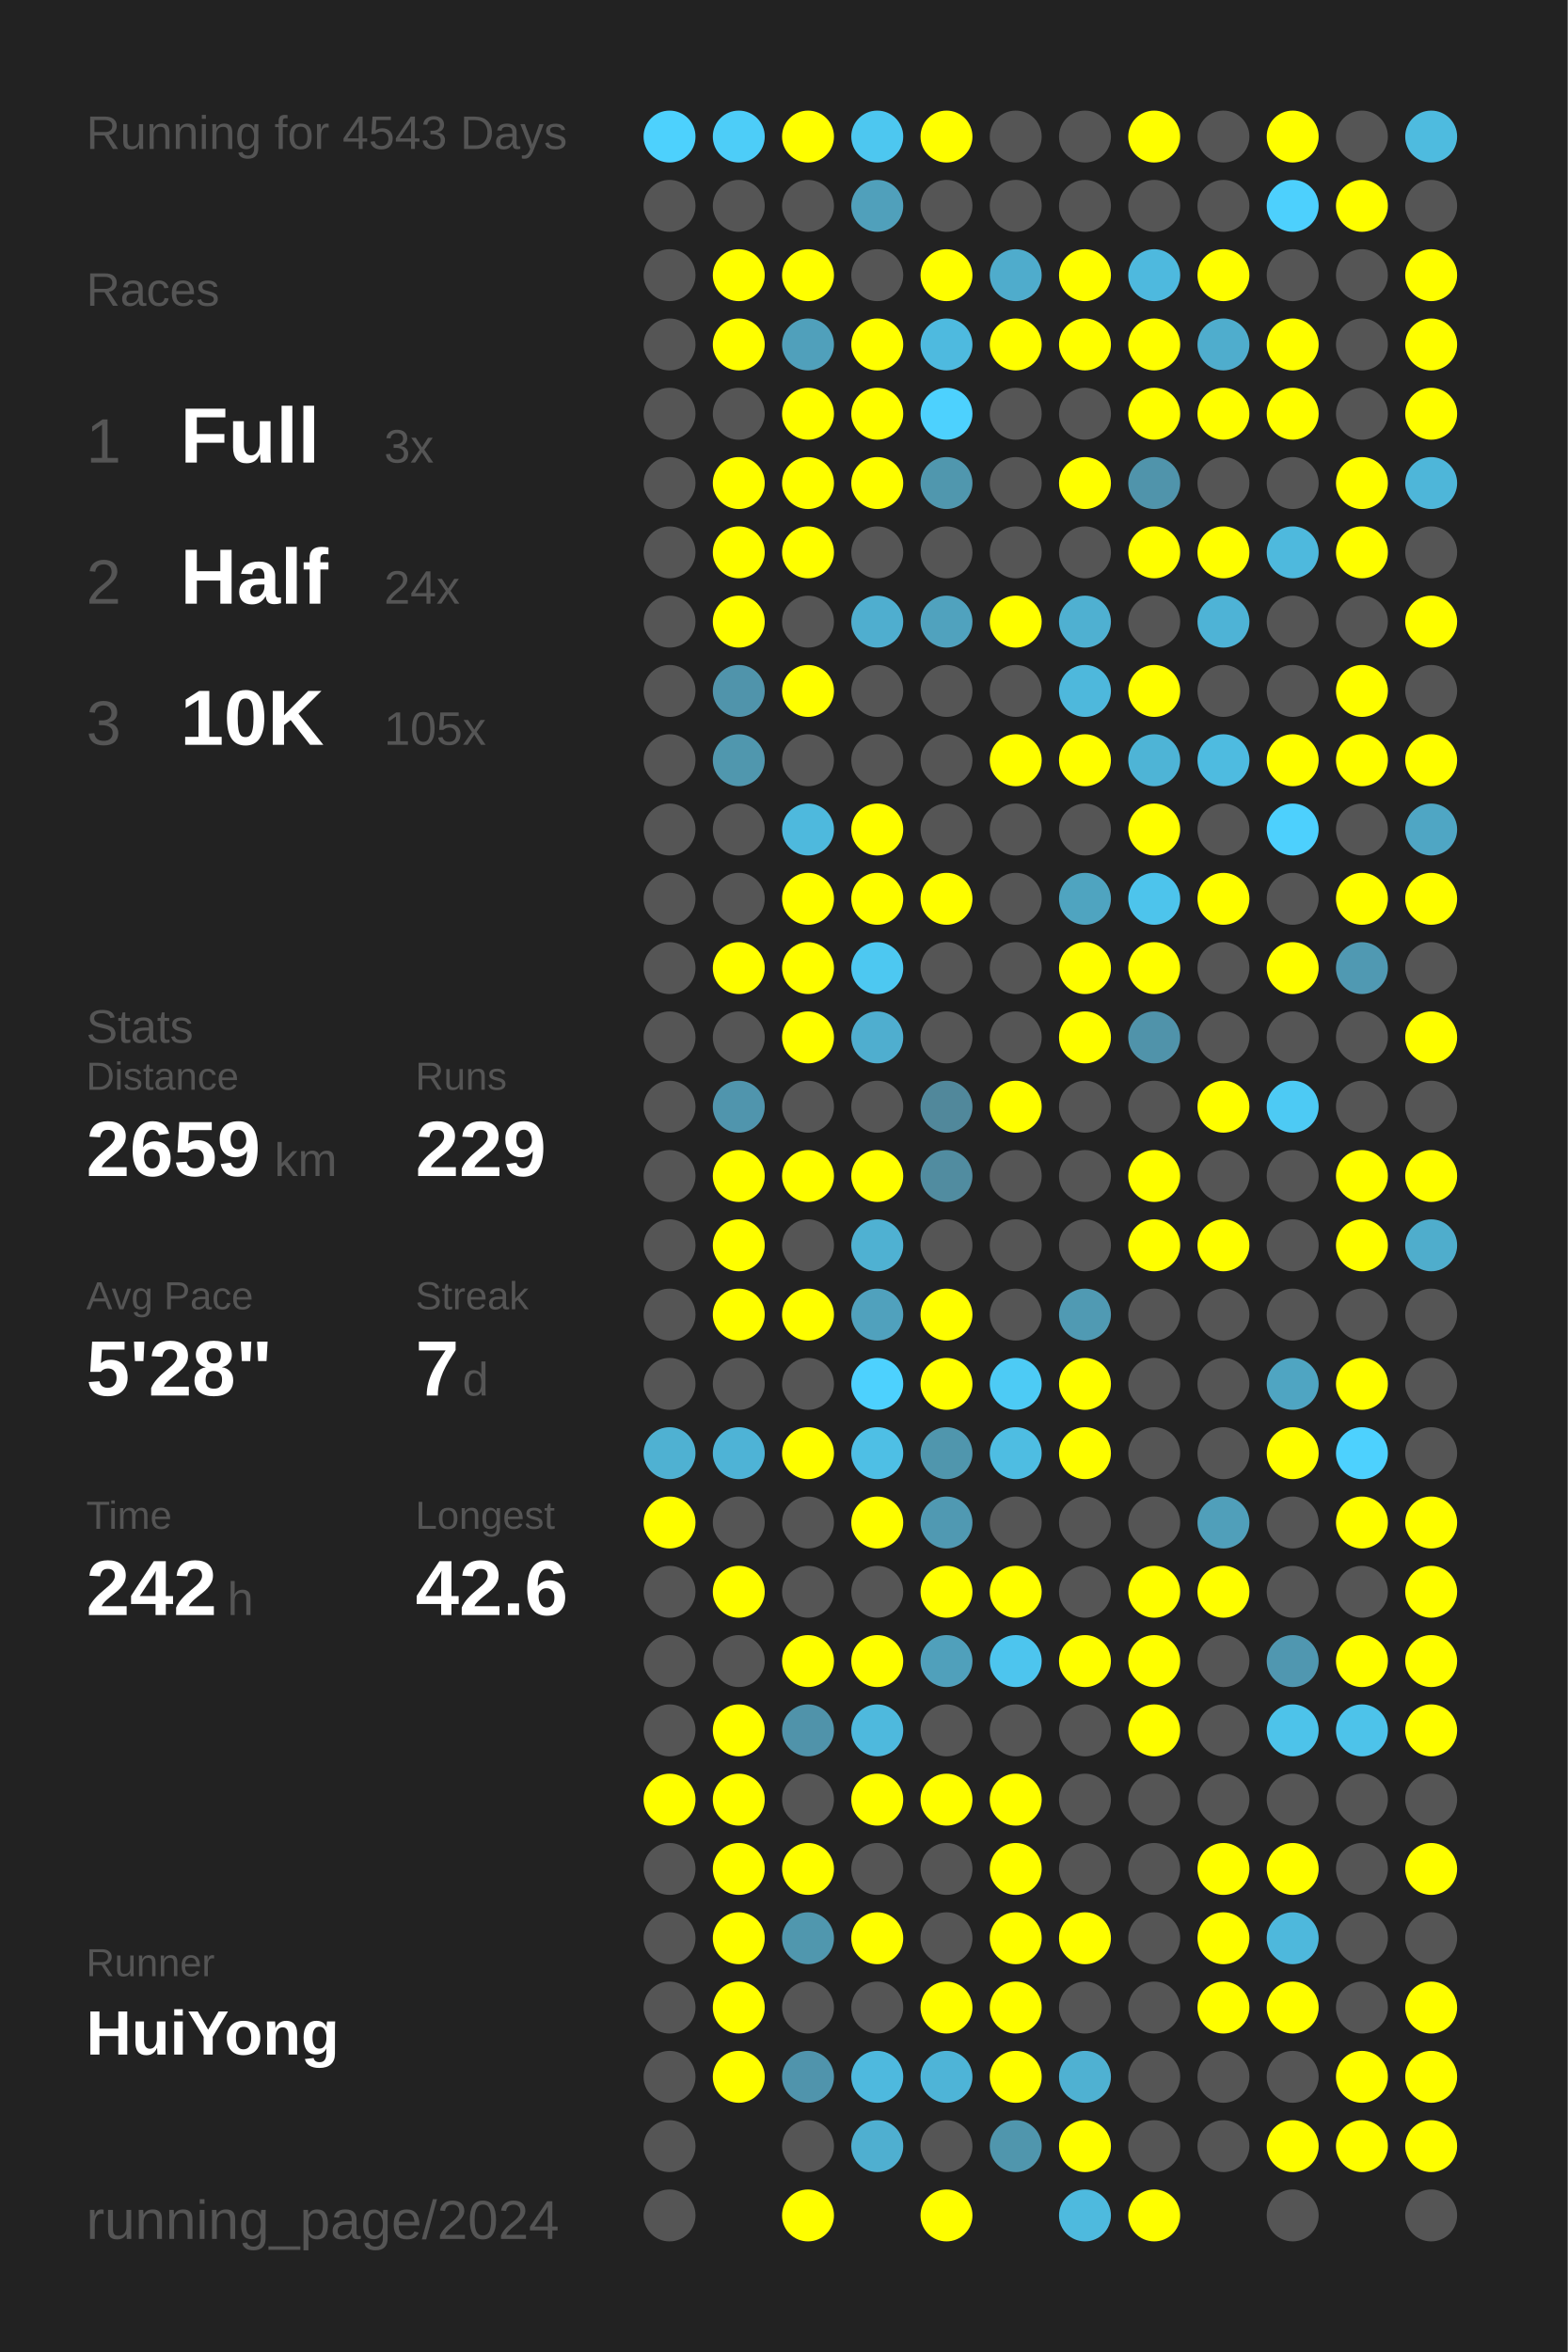
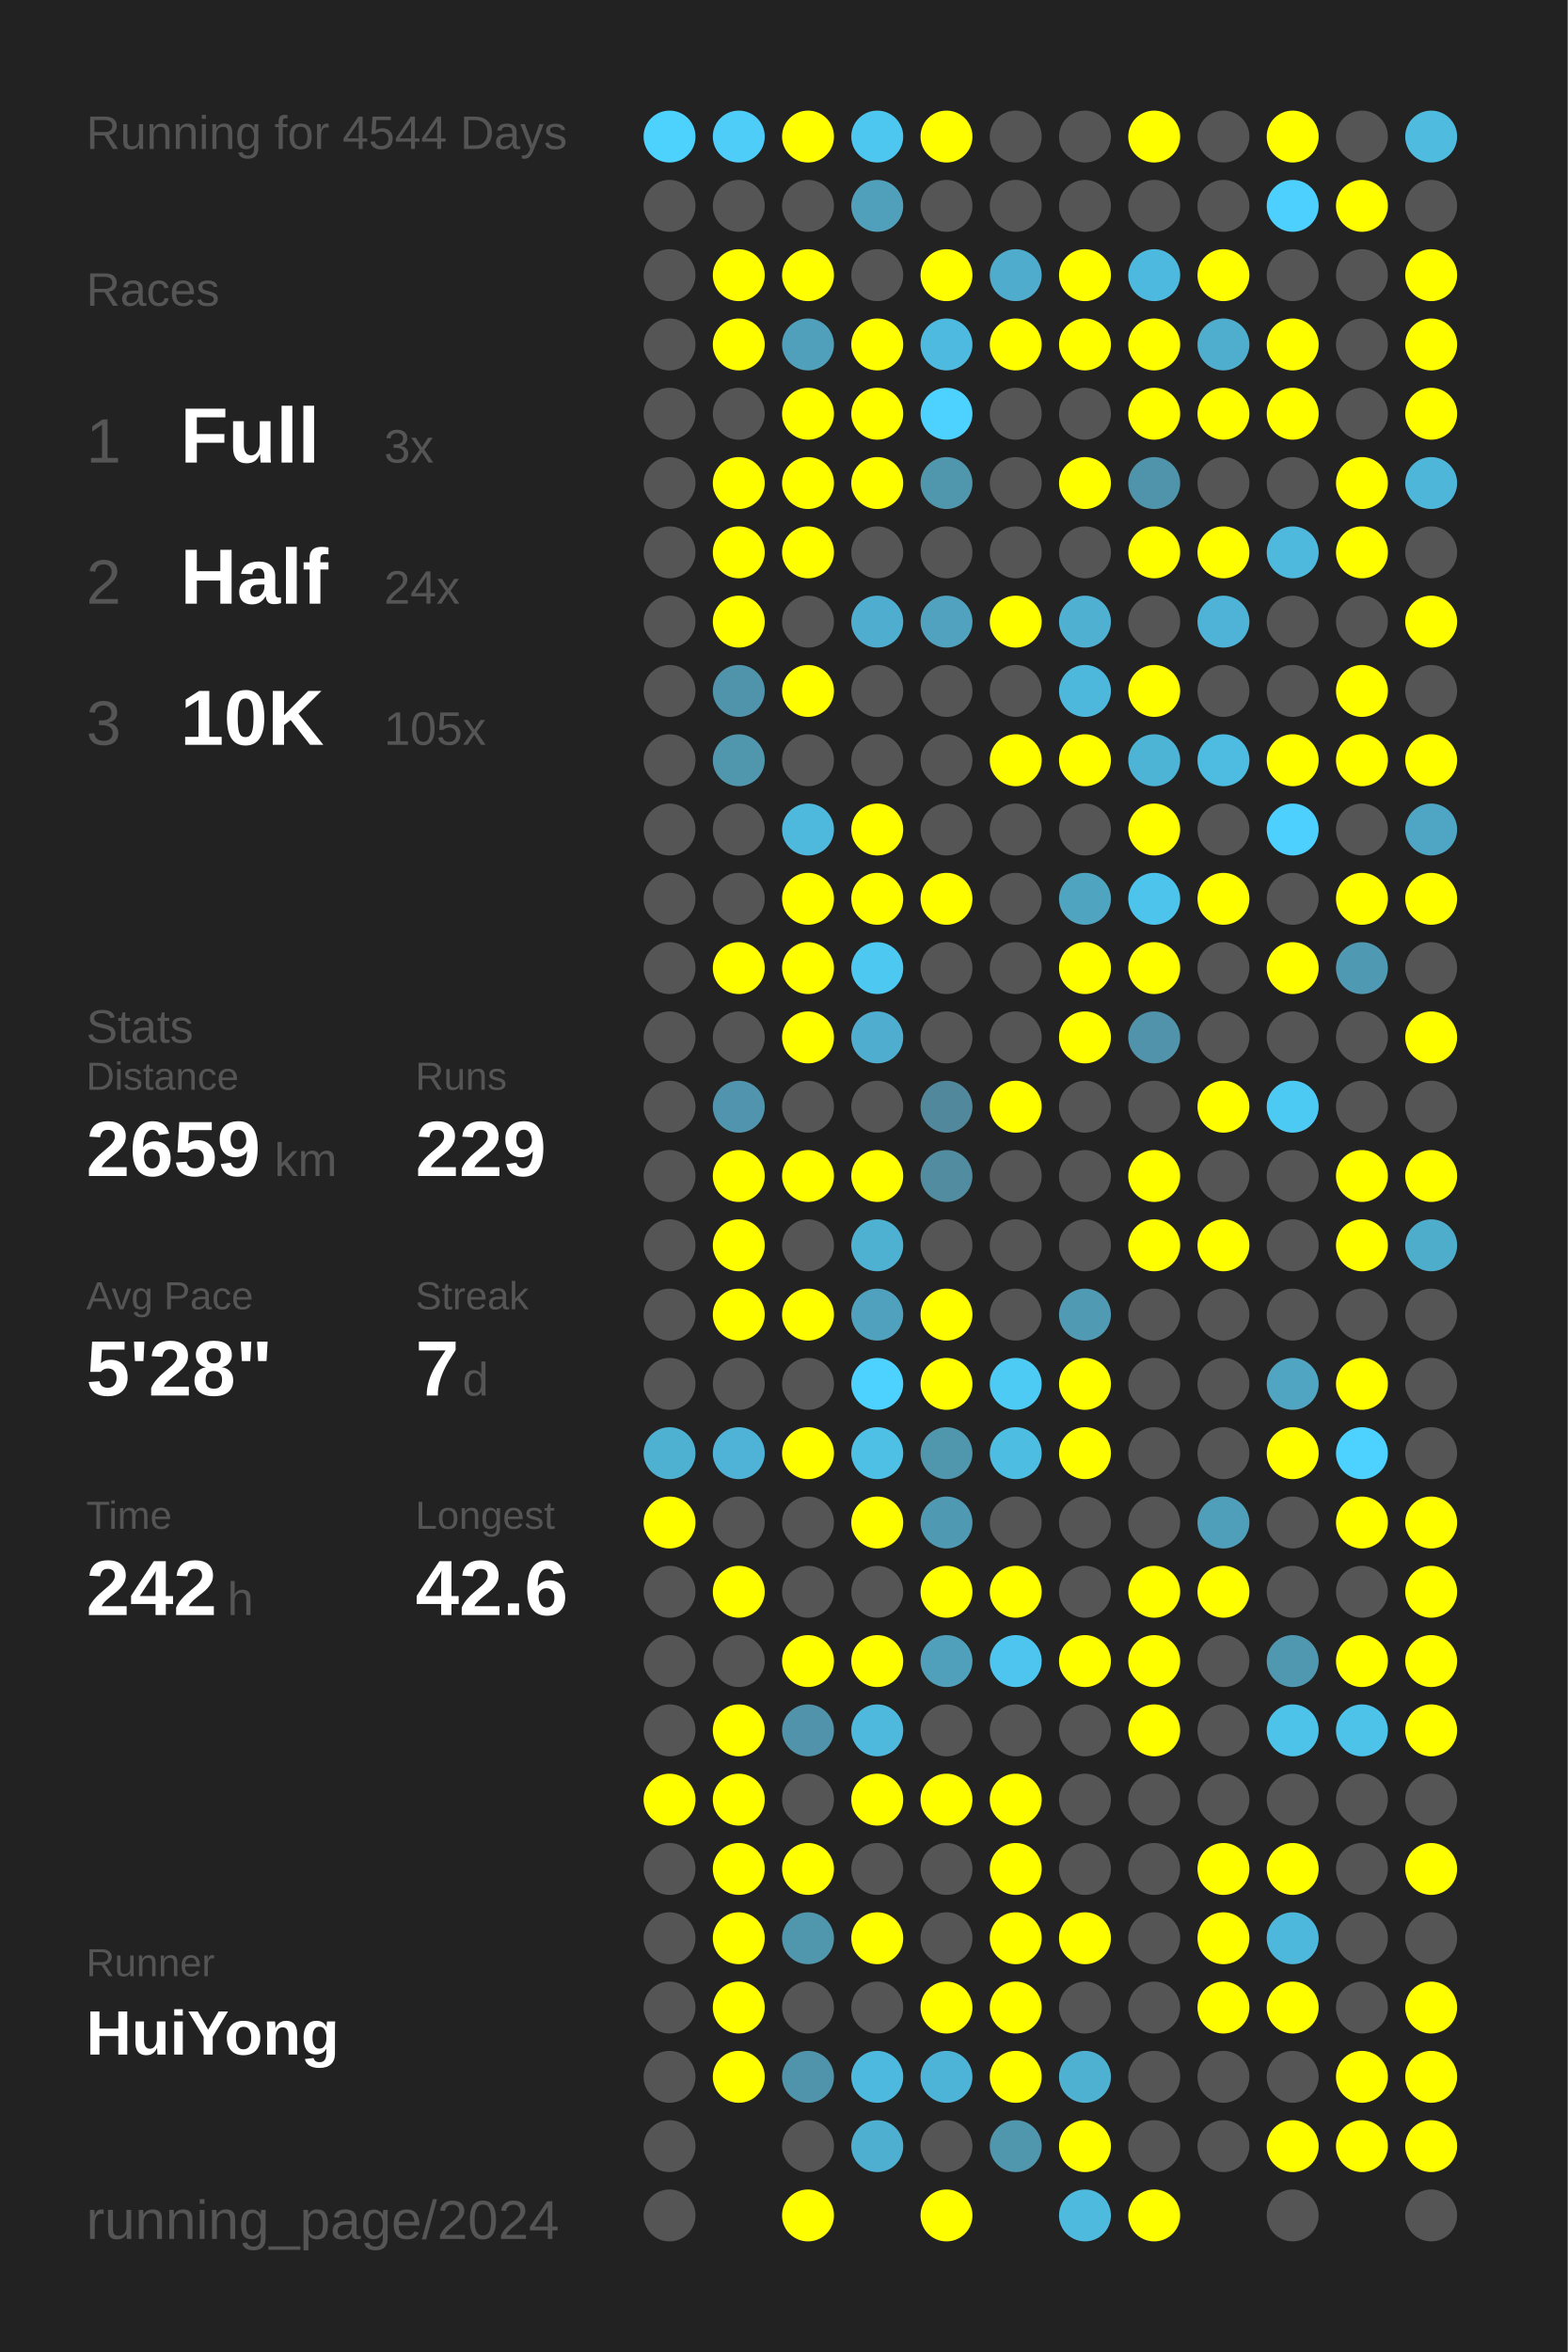
<svg xmlns="http://www.w3.org/2000/svg" baseProfile="full" height="300mm" version="1.1" viewBox="0,0,200,300" width="200mm">
  <defs />
  <rect fill="#222222" height="300" width="200" x="0" y="0" />
-   <text fill="#555555" style="font-size:6px; font-family:Arial;" x="11" y="19">Running for 4543 Days</text>
+   <text fill="#555555" style="font-size:6px; font-family:Arial;" x="11" y="19">Running for 4544 Days</text>
  <text fill="#555555" style="font-size:6px; font-family:Arial;" x="11" y="39">Races</text>
  <text fill="#555555" style="font-size:8px; font-family:Arial;" x="11" y="59">1</text>
  <text fill="#FFFFFF" style="font-size:10px; font-family:Arial; font-weight:bold;" x="23" y="59">Full</text>
  <text fill="#555555" style="font-size:6px; font-family:Arial;" x="49" y="59">3x</text>
  <text fill="#555555" style="font-size:8px; font-family:Arial;" x="11" y="77">2</text>
  <text fill="#FFFFFF" style="font-size:10px; font-family:Arial; font-weight:bold;" x="23" y="77">Half</text>
  <text fill="#555555" style="font-size:6px; font-family:Arial;" x="49" y="77">24x</text>
  <text fill="#555555" style="font-size:8px; font-family:Arial;" x="11" y="95">3</text>
  <text fill="#FFFFFF" style="font-size:10px; font-family:Arial; font-weight:bold;" x="23" y="95">10K</text>
  <text fill="#555555" style="font-size:6px; font-family:Arial;" x="49" y="95">105x</text>
  <text fill="#555555" style="font-size:6px; font-family:Arial;" x="11" y="133">Stats</text>
  <text fill="#555555" style="font-size:5px; font-family:Arial;" x="11" y="139">Distance</text>
  <text fill="#FFFFFF" style="font-size:10px; font-family:Arial; font-weight:bold;" x="11" y="150">2659</text>
  <text fill="#555555" style="font-size:6px; font-family:Arial;" x="35" y="150">km</text>
  <text fill="#555555" style="font-size:5px; font-family:Arial;" x="53" y="139">Runs</text>
  <text fill="#FFFFFF" style="font-size:10px; font-family:Arial; font-weight:bold;" x="53" y="150">229</text>
  <text fill="#555555" style="font-size:5px; font-family:Arial;" x="11" y="167">Avg Pace</text>
  <text fill="#FFFFFF" style="font-size:10px; font-family:Arial; font-weight:bold;" x="11" y="178">5'28"</text>
  <text fill="#555555" style="font-size:5px; font-family:Arial;" x="53" y="167">Streak</text>
  <text fill="#FFFFFF" style="font-size:10px; font-family:Arial; font-weight:bold;" x="53" y="178">7</text>
  <text fill="#555555" style="font-size:6px; font-family:Arial;" x="59" y="178">d</text>
  <text fill="#555555" style="font-size:5px; font-family:Arial;" x="11" y="195">Time</text>
  <text fill="#FFFFFF" style="font-size:10px; font-family:Arial; font-weight:bold;" x="11" y="206">242</text>
  <text fill="#555555" style="font-size:6px; font-family:Arial;" x="29" y="206">h</text>
  <text fill="#555555" style="font-size:5px; font-family:Arial;" x="53" y="195">Longest</text>
  <text fill="#FFFFFF" style="font-size:10px; font-family:Arial; font-weight:bold;" x="53" y="206">42.6</text>
  <text fill="#555555" style="font-size:5px; font-family:Arial;" x="11" y="252.065">Runner</text>
  <text fill="#FFFFFF" style="font-size:8px; font-family:Arial; font-weight:bold;" x="11" y="262.065">HuiYong</text>
  <text fill="#555555" style="font-size:7px; font-family:Arial;" x="11" y="285.581">running_page/2024</text>
  <circle cx="85.417" cy="17.419" fill="#4dd1fd" r="3.312" />
  <circle cx="85.417" cy="26.258" fill="#555555" r="3.312" />
  <circle cx="85.417" cy="35.097" fill="#555555" r="3.312" />
  <circle cx="85.417" cy="43.935" fill="#555555" r="3.312" />
  <circle cx="85.417" cy="52.774" fill="#555555" r="3.312" />
  <circle cx="85.417" cy="61.613" fill="#555555" r="3.312" />
  <circle cx="85.417" cy="70.452" fill="#555555" r="3.312" />
  <circle cx="85.417" cy="79.29" fill="#555555" r="3.312" />
  <circle cx="85.417" cy="88.129" fill="#555555" r="3.312" />
  <circle cx="85.417" cy="96.968" fill="#555555" r="3.312" />
  <circle cx="85.417" cy="105.806" fill="#555555" r="3.312" />
  <circle cx="85.417" cy="114.645" fill="#555555" r="3.312" />
  <circle cx="85.417" cy="123.484" fill="#555555" r="3.312" />
  <circle cx="85.417" cy="132.323" fill="#555555" r="3.312" />
  <circle cx="85.417" cy="141.161" fill="#555555" r="3.312" />
  <circle cx="85.417" cy="150" fill="#555555" r="3.312" />
  <circle cx="85.417" cy="158.839" fill="#555555" r="3.312" />
  <circle cx="85.417" cy="167.677" fill="#555555" r="3.312" />
  <circle cx="85.417" cy="176.516" fill="#555555" r="3.312" />
  <circle cx="85.417" cy="185.355" fill="#4fb1d2" r="3.312" />
  <circle cx="85.417" cy="194.194" fill="#FFFF00" r="3.312" />
  <circle cx="85.417" cy="203.032" fill="#555555" r="3.312" />
  <circle cx="85.417" cy="211.871" fill="#555555" r="3.312" />
  <circle cx="85.417" cy="220.71" fill="#555555" r="3.312" />
  <circle cx="85.417" cy="229.548" fill="#FFFF00" r="3.312" />
  <circle cx="85.417" cy="238.387" fill="#555555" r="3.312" />
  <circle cx="85.417" cy="247.226" fill="#555555" r="3.312" />
  <circle cx="85.417" cy="256.065" fill="#555555" r="3.312" />
  <circle cx="85.417" cy="264.903" fill="#555555" r="3.312" />
  <circle cx="85.417" cy="273.742" fill="#555555" r="3.312" />
  <circle cx="85.417" cy="282.581" fill="#555555" r="3.312" />
  <circle cx="94.25" cy="17.419" fill="#4dcdf8" r="3.312" />
  <circle cx="94.25" cy="26.258" fill="#555555" r="3.312" />
  <circle cx="94.25" cy="35.097" fill="#FFFF00" r="3.312" />
  <circle cx="94.25" cy="43.935" fill="#FFFF00" r="3.312" />
  <circle cx="94.25" cy="52.774" fill="#555555" r="3.312" />
  <circle cx="94.25" cy="61.613" fill="#FFFF00" r="3.312" />
  <circle cx="94.25" cy="70.452" fill="#FFFF00" r="3.312" />
  <circle cx="94.25" cy="79.29" fill="#FFFF00" r="3.312" />
  <circle cx="94.25" cy="88.129" fill="#5094ab" r="3.312" />
  <circle cx="94.25" cy="96.968" fill="#5097ae" r="3.312" />
  <circle cx="94.25" cy="105.806" fill="#555555" r="3.312" />
  <circle cx="94.25" cy="114.645" fill="#555555" r="3.312" />
  <circle cx="94.25" cy="123.484" fill="#FFFF00" r="3.312" />
  <circle cx="94.25" cy="132.323" fill="#555555" r="3.312" />
  <circle cx="94.25" cy="141.161" fill="#5095ad" r="3.312" />
  <circle cx="94.25" cy="150" fill="#FFFF00" r="3.312" />
  <circle cx="94.25" cy="158.839" fill="#FFFF00" r="3.312" />
  <circle cx="94.25" cy="167.677" fill="#FFFF00" r="3.312" />
  <circle cx="94.25" cy="176.516" fill="#555555" r="3.312" />
  <circle cx="94.25" cy="185.355" fill="#4eb3d6" r="3.312" />
  <circle cx="94.25" cy="194.194" fill="#555555" r="3.312" />
  <circle cx="94.25" cy="203.032" fill="#FFFF00" r="3.312" />
  <circle cx="94.25" cy="211.871" fill="#555555" r="3.312" />
  <circle cx="94.25" cy="220.71" fill="#FFFF00" r="3.312" />
  <circle cx="94.25" cy="229.548" fill="#FFFF00" r="3.312" />
  <circle cx="94.25" cy="238.387" fill="#FFFF00" r="3.312" />
  <circle cx="94.25" cy="247.226" fill="#FFFF00" r="3.312" />
  <circle cx="94.25" cy="256.065" fill="#FFFF00" r="3.312" />
  <circle cx="94.25" cy="264.903" fill="#FFFF00" r="3.312" />
  <circle cx="103.083" cy="17.419" fill="#FFFF00" r="3.312" />
  <circle cx="103.083" cy="26.258" fill="#555555" r="3.312" />
  <circle cx="103.083" cy="35.097" fill="#FFFF00" r="3.312" />
  <circle cx="103.083" cy="43.935" fill="#50a0bb" r="3.312" />
  <circle cx="103.083" cy="52.774" fill="#FFFF00" r="3.312" />
  <circle cx="103.083" cy="61.613" fill="#FFFF00" r="3.312" />
  <circle cx="103.083" cy="70.452" fill="#FFFF00" r="3.312" />
  <circle cx="103.083" cy="79.29" fill="#555555" r="3.312" />
  <circle cx="103.083" cy="88.129" fill="#FFFF00" r="3.312" />
  <circle cx="103.083" cy="96.968" fill="#555555" r="3.312" />
  <circle cx="103.083" cy="105.806" fill="#4eb9dd" r="3.312" />
  <circle cx="103.083" cy="114.645" fill="#FFFF00" r="3.312" />
  <circle cx="103.083" cy="123.484" fill="#FFFF00" r="3.312" />
  <circle cx="103.083" cy="132.323" fill="#FFFF00" r="3.312" />
  <circle cx="103.083" cy="141.161" fill="#555555" r="3.312" />
  <circle cx="103.083" cy="150" fill="#FFFF00" r="3.312" />
  <circle cx="103.083" cy="158.839" fill="#555555" r="3.312" />
  <circle cx="103.083" cy="167.677" fill="#FFFF00" r="3.312" />
  <circle cx="103.083" cy="176.516" fill="#555555" r="3.312" />
  <circle cx="103.083" cy="185.355" fill="#FFFF00" r="3.312" />
  <circle cx="103.083" cy="194.194" fill="#555555" r="3.312" />
  <circle cx="103.083" cy="203.032" fill="#555555" r="3.312" />
  <circle cx="103.083" cy="211.871" fill="#FFFF00" r="3.312" />
  <circle cx="103.083" cy="220.71" fill="#5093aa" r="3.312" />
  <circle cx="103.083" cy="229.548" fill="#555555" r="3.312" />
  <circle cx="103.083" cy="238.387" fill="#FFFF00" r="3.312" />
  <circle cx="103.083" cy="247.226" fill="#5097ae" r="3.312" />
  <circle cx="103.083" cy="256.065" fill="#555555" r="3.312" />
  <circle cx="103.083" cy="264.903" fill="#5094ac" r="3.312" />
  <circle cx="103.083" cy="273.742" fill="#555555" r="3.312" />
  <circle cx="103.083" cy="282.581" fill="#FFFF00" r="3.312" />
  <circle cx="111.917" cy="17.419" fill="#4dc7f0" r="3.312" />
  <circle cx="111.917" cy="26.258" fill="#50a0bb" r="3.312" />
  <circle cx="111.917" cy="35.097" fill="#555555" r="3.312" />
  <circle cx="111.917" cy="43.935" fill="#FFFF00" r="3.312" />
  <circle cx="111.917" cy="52.774" fill="#FFFF00" r="3.312" />
  <circle cx="111.917" cy="61.613" fill="#FFFF00" r="3.312" />
  <circle cx="111.917" cy="70.452" fill="#555555" r="3.312" />
  <circle cx="111.917" cy="79.29" fill="#4faecf" r="3.312" />
  <circle cx="111.917" cy="88.129" fill="#555555" r="3.312" />
  <circle cx="111.917" cy="96.968" fill="#555555" r="3.312" />
  <circle cx="111.917" cy="105.806" fill="#FFFF00" r="3.312" />
  <circle cx="111.917" cy="114.645" fill="#FFFF00" r="3.312" />
  <circle cx="111.917" cy="123.484" fill="#4dc8f1" r="3.312" />
  <circle cx="111.917" cy="132.323" fill="#4faecf" r="3.312" />
  <circle cx="111.917" cy="141.161" fill="#555555" r="3.312" />
  <circle cx="111.917" cy="150" fill="#FFFF00" r="3.312" />
  <circle cx="111.917" cy="158.839" fill="#4fb1d2" r="3.312" />
  <circle cx="111.917" cy="167.677" fill="#50a1bd" r="3.312" />
  <circle cx="111.917" cy="176.516" fill="#4dd1fe" r="3.312" />
  <circle cx="111.917" cy="185.355" fill="#4ebfe5" r="3.312" />
  <circle cx="111.917" cy="194.194" fill="#FFFF00" r="3.312" />
  <circle cx="111.917" cy="203.032" fill="#555555" r="3.312" />
  <circle cx="111.917" cy="211.871" fill="#FFFF00" r="3.312" />
  <circle cx="111.917" cy="220.71" fill="#4eb9dd" r="3.312" />
  <circle cx="111.917" cy="229.548" fill="#FFFF00" r="3.312" />
  <circle cx="111.917" cy="238.387" fill="#555555" r="3.312" />
  <circle cx="111.917" cy="247.226" fill="#FFFF00" r="3.312" />
  <circle cx="111.917" cy="256.065" fill="#555555" r="3.312" />
  <circle cx="111.917" cy="264.903" fill="#4eb9de" r="3.312" />
  <circle cx="111.917" cy="273.742" fill="#4fafd0" r="3.312" />
  <circle cx="120.75" cy="17.419" fill="#FFFF00" r="3.312" />
  <circle cx="120.75" cy="26.258" fill="#555555" r="3.312" />
  <circle cx="120.75" cy="35.097" fill="#FFFF00" r="3.312" />
  <circle cx="120.75" cy="43.935" fill="#4ebadf" r="3.312" />
  <circle cx="120.75" cy="52.774" fill="#4dd1fe" r="3.312" />
  <circle cx="120.75" cy="61.613" fill="#5097ae" r="3.312" />
  <circle cx="120.75" cy="70.452" fill="#555555" r="3.312" />
  <circle cx="120.75" cy="79.29" fill="#50a2be" r="3.312" />
  <circle cx="120.75" cy="88.129" fill="#555555" r="3.312" />
  <circle cx="120.75" cy="96.968" fill="#555555" r="3.312" />
  <circle cx="120.75" cy="105.806" fill="#555555" r="3.312" />
  <circle cx="120.75" cy="114.645" fill="#FFFF00" r="3.312" />
  <circle cx="120.75" cy="123.484" fill="#555555" r="3.312" />
  <circle cx="120.75" cy="132.323" fill="#555555" r="3.312" />
  <circle cx="120.75" cy="141.161" fill="#51889b" r="3.312" />
  <circle cx="120.75" cy="150" fill="#518ca0" r="3.312" />
  <circle cx="120.75" cy="158.839" fill="#555555" r="3.312" />
  <circle cx="120.75" cy="167.677" fill="#FFFF00" r="3.312" />
  <circle cx="120.75" cy="176.516" fill="#FFFF00" r="3.312" />
  <circle cx="120.75" cy="185.355" fill="#5096ad" r="3.312" />
  <circle cx="120.75" cy="194.194" fill="#5099b2" r="3.312" />
  <circle cx="120.75" cy="203.032" fill="#FFFF00" r="3.312" />
  <circle cx="120.75" cy="211.871" fill="#50a0bb" r="3.312" />
  <circle cx="120.75" cy="220.71" fill="#555555" r="3.312" />
  <circle cx="120.75" cy="229.548" fill="#FFFF00" r="3.312" />
  <circle cx="120.75" cy="238.387" fill="#555555" r="3.312" />
  <circle cx="120.75" cy="247.226" fill="#555555" r="3.312" />
  <circle cx="120.75" cy="256.065" fill="#FFFF00" r="3.312" />
  <circle cx="120.75" cy="264.903" fill="#4eb4d7" r="3.312" />
  <circle cx="120.75" cy="273.742" fill="#555555" r="3.312" />
  <circle cx="120.75" cy="282.581" fill="#FFFF00" r="3.312" />
  <circle cx="129.583" cy="17.419" fill="#555555" r="3.312" />
  <circle cx="129.583" cy="26.258" fill="#555555" r="3.312" />
  <circle cx="129.583" cy="35.097" fill="#4faccc" r="3.312" />
  <circle cx="129.583" cy="43.935" fill="#FFFF00" r="3.312" />
  <circle cx="129.583" cy="52.774" fill="#555555" r="3.312" />
  <circle cx="129.583" cy="61.613" fill="#555555" r="3.312" />
  <circle cx="129.583" cy="70.452" fill="#555555" r="3.312" />
  <circle cx="129.583" cy="79.29" fill="#FFFF00" r="3.312" />
  <circle cx="129.583" cy="88.129" fill="#555555" r="3.312" />
  <circle cx="129.583" cy="96.968" fill="#FFFF00" r="3.312" />
  <circle cx="129.583" cy="105.806" fill="#555555" r="3.312" />
  <circle cx="129.583" cy="114.645" fill="#555555" r="3.312" />
  <circle cx="129.583" cy="123.484" fill="#555555" r="3.312" />
  <circle cx="129.583" cy="132.323" fill="#555555" r="3.312" />
  <circle cx="129.583" cy="141.161" fill="#FFFF00" r="3.312" />
  <circle cx="129.583" cy="150" fill="#555555" r="3.312" />
  <circle cx="129.583" cy="158.839" fill="#555555" r="3.312" />
  <circle cx="129.583" cy="167.677" fill="#555555" r="3.312" />
  <circle cx="129.583" cy="176.516" fill="#4dcbf5" r="3.312" />
  <circle cx="129.583" cy="185.355" fill="#4ebde2" r="3.312" />
  <circle cx="129.583" cy="194.194" fill="#555555" r="3.312" />
  <circle cx="129.583" cy="203.032" fill="#FFFF00" r="3.312" />
  <circle cx="129.583" cy="211.871" fill="#4dc5ee" r="3.312" />
  <circle cx="129.583" cy="220.71" fill="#555555" r="3.312" />
  <circle cx="129.583" cy="229.548" fill="#FFFF00" r="3.312" />
  <circle cx="129.583" cy="238.387" fill="#FFFF00" r="3.312" />
  <circle cx="129.583" cy="247.226" fill="#FFFF00" r="3.312" />
  <circle cx="129.583" cy="256.065" fill="#FFFF00" r="3.312" />
  <circle cx="129.583" cy="264.903" fill="#FFFF00" r="3.312" />
  <circle cx="129.583" cy="273.742" fill="#5096ad" r="3.312" />
  <circle cx="138.417" cy="17.419" fill="#555555" r="3.312" />
  <circle cx="138.417" cy="26.258" fill="#555555" r="3.312" />
  <circle cx="138.417" cy="35.097" fill="#FFFF00" r="3.312" />
  <circle cx="138.417" cy="43.935" fill="#FFFF00" r="3.312" />
  <circle cx="138.417" cy="52.774" fill="#555555" r="3.312" />
  <circle cx="138.417" cy="61.613" fill="#FFFF00" r="3.312" />
  <circle cx="138.417" cy="70.452" fill="#555555" r="3.312" />
  <circle cx="138.417" cy="79.29" fill="#4fb0d1" r="3.312" />
  <circle cx="138.417" cy="88.129" fill="#4eb8dc" r="3.312" />
  <circle cx="138.417" cy="96.968" fill="#FFFF00" r="3.312" />
  <circle cx="138.417" cy="105.806" fill="#555555" r="3.312" />
  <circle cx="138.417" cy="114.645" fill="#4fa4c0" r="3.312" />
  <circle cx="138.417" cy="123.484" fill="#FFFF00" r="3.312" />
  <circle cx="138.417" cy="132.323" fill="#FFFF00" r="3.312" />
  <circle cx="138.417" cy="141.161" fill="#555555" r="3.312" />
  <circle cx="138.417" cy="150" fill="#555555" r="3.312" />
  <circle cx="138.417" cy="158.839" fill="#555555" r="3.312" />
  <circle cx="138.417" cy="167.677" fill="#509ab3" r="3.312" />
  <circle cx="138.417" cy="176.516" fill="#FFFF00" r="3.312" />
  <circle cx="138.417" cy="185.355" fill="#FFFF00" r="3.312" />
  <circle cx="138.417" cy="194.194" fill="#555555" r="3.312" />
  <circle cx="138.417" cy="203.032" fill="#555555" r="3.312" />
  <circle cx="138.417" cy="211.871" fill="#FFFF00" r="3.312" />
  <circle cx="138.417" cy="220.71" fill="#555555" r="3.312" />
  <circle cx="138.417" cy="229.548" fill="#555555" r="3.312" />
  <circle cx="138.417" cy="238.387" fill="#555555" r="3.312" />
  <circle cx="138.417" cy="247.226" fill="#FFFF00" r="3.312" />
  <circle cx="138.417" cy="256.065" fill="#555555" r="3.312" />
  <circle cx="138.417" cy="264.903" fill="#4fb1d2" r="3.312" />
  <circle cx="138.417" cy="273.742" fill="#FFFF00" r="3.312" />
  <circle cx="138.417" cy="282.581" fill="#4ebade" r="3.312" />
  <circle cx="147.25" cy="17.419" fill="#FFFF00" r="3.312" />
  <circle cx="147.25" cy="26.258" fill="#555555" r="3.312" />
  <circle cx="147.25" cy="35.097" fill="#4eb9de" r="3.312" />
  <circle cx="147.25" cy="43.935" fill="#FFFF00" r="3.312" />
  <circle cx="147.25" cy="52.774" fill="#FFFF00" r="3.312" />
  <circle cx="147.25" cy="61.613" fill="#5094ab" r="3.312" />
  <circle cx="147.25" cy="70.452" fill="#FFFF00" r="3.312" />
  <circle cx="147.25" cy="79.29" fill="#555555" r="3.312" />
  <circle cx="147.25" cy="88.129" fill="#FFFF00" r="3.312" />
  <circle cx="147.25" cy="96.968" fill="#4eb4d6" r="3.312" />
  <circle cx="147.25" cy="105.806" fill="#FFFF00" r="3.312" />
  <circle cx="147.25" cy="114.645" fill="#4dc4ec" r="3.312" />
  <circle cx="147.25" cy="123.484" fill="#FFFF00" r="3.312" />
  <circle cx="147.25" cy="132.323" fill="#5093aa" r="3.312" />
  <circle cx="147.25" cy="141.161" fill="#555555" r="3.312" />
  <circle cx="147.25" cy="150" fill="#FFFF00" r="3.312" />
  <circle cx="147.25" cy="158.839" fill="#FFFF00" r="3.312" />
  <circle cx="147.25" cy="167.677" fill="#555555" r="3.312" />
  <circle cx="147.25" cy="176.516" fill="#555555" r="3.312" />
  <circle cx="147.25" cy="185.355" fill="#555555" r="3.312" />
  <circle cx="147.25" cy="194.194" fill="#555555" r="3.312" />
  <circle cx="147.25" cy="203.032" fill="#FFFF00" r="3.312" />
  <circle cx="147.25" cy="211.871" fill="#FFFF00" r="3.312" />
  <circle cx="147.25" cy="220.71" fill="#FFFF00" r="3.312" />
  <circle cx="147.25" cy="229.548" fill="#555555" r="3.312" />
  <circle cx="147.25" cy="238.387" fill="#555555" r="3.312" />
  <circle cx="147.25" cy="247.226" fill="#555555" r="3.312" />
  <circle cx="147.25" cy="256.065" fill="#555555" r="3.312" />
  <circle cx="147.25" cy="264.903" fill="#555555" r="3.312" />
  <circle cx="147.25" cy="273.742" fill="#555555" r="3.312" />
  <circle cx="147.25" cy="282.581" fill="#FFFF00" r="3.312" />
  <circle cx="156.083" cy="17.419" fill="#555555" r="3.312" />
  <circle cx="156.083" cy="26.258" fill="#555555" r="3.312" />
  <circle cx="156.083" cy="35.097" fill="#FFFF00" r="3.312" />
  <circle cx="156.083" cy="43.935" fill="#4fadcd" r="3.312" />
  <circle cx="156.083" cy="52.774" fill="#FFFF00" r="3.312" />
  <circle cx="156.083" cy="61.613" fill="#555555" r="3.312" />
  <circle cx="156.083" cy="70.452" fill="#FFFF00" r="3.312" />
  <circle cx="156.083" cy="79.29" fill="#4eb3d6" r="3.312" />
  <circle cx="156.083" cy="88.129" fill="#555555" r="3.312" />
  <circle cx="156.083" cy="96.968" fill="#4ebbe0" r="3.312" />
  <circle cx="156.083" cy="105.806" fill="#555555" r="3.312" />
  <circle cx="156.083" cy="114.645" fill="#FFFF00" r="3.312" />
  <circle cx="156.083" cy="123.484" fill="#555555" r="3.312" />
  <circle cx="156.083" cy="132.323" fill="#555555" r="3.312" />
  <circle cx="156.083" cy="141.161" fill="#FFFF00" r="3.312" />
  <circle cx="156.083" cy="150" fill="#555555" r="3.312" />
  <circle cx="156.083" cy="158.839" fill="#FFFF00" r="3.312" />
  <circle cx="156.083" cy="167.677" fill="#555555" r="3.312" />
  <circle cx="156.083" cy="176.516" fill="#555555" r="3.312" />
  <circle cx="156.083" cy="185.355" fill="#555555" r="3.312" />
  <circle cx="156.083" cy="194.194" fill="#509fba" r="3.312" />
  <circle cx="156.083" cy="203.032" fill="#FFFF00" r="3.312" />
  <circle cx="156.083" cy="211.871" fill="#555555" r="3.312" />
  <circle cx="156.083" cy="220.71" fill="#555555" r="3.312" />
  <circle cx="156.083" cy="229.548" fill="#555555" r="3.312" />
  <circle cx="156.083" cy="238.387" fill="#FFFF00" r="3.312" />
  <circle cx="156.083" cy="247.226" fill="#FFFF00" r="3.312" />
  <circle cx="156.083" cy="256.065" fill="#FFFF00" r="3.312" />
  <circle cx="156.083" cy="264.903" fill="#555555" r="3.312" />
  <circle cx="156.083" cy="273.742" fill="#555555" r="3.312" />
  <circle cx="164.917" cy="17.419" fill="#FFFF00" r="3.312" />
  <circle cx="164.917" cy="26.258" fill="#4dd0fd" r="3.312" />
  <circle cx="164.917" cy="35.097" fill="#555555" r="3.312" />
  <circle cx="164.917" cy="43.935" fill="#FFFF00" r="3.312" />
  <circle cx="164.917" cy="52.774" fill="#FFFF00" r="3.312" />
  <circle cx="164.917" cy="61.613" fill="#555555" r="3.312" />
  <circle cx="164.917" cy="70.452" fill="#4eb9dd" r="3.312" />
  <circle cx="164.917" cy="79.29" fill="#555555" r="3.312" />
  <circle cx="164.917" cy="88.129" fill="#555555" r="3.312" />
  <circle cx="164.917" cy="96.968" fill="#FFFF00" r="3.312" />
  <circle cx="164.917" cy="105.806" fill="#4dd0fd" r="3.312" />
  <circle cx="164.917" cy="114.645" fill="#555555" r="3.312" />
  <circle cx="164.917" cy="123.484" fill="#FFFF00" r="3.312" />
  <circle cx="164.917" cy="132.323" fill="#555555" r="3.312" />
  <circle cx="164.917" cy="141.161" fill="#4dcaf4" r="3.312" />
  <circle cx="164.917" cy="150" fill="#555555" r="3.312" />
  <circle cx="164.917" cy="158.839" fill="#555555" r="3.312" />
  <circle cx="164.917" cy="167.677" fill="#555555" r="3.312" />
  <circle cx="164.917" cy="176.516" fill="#4fa5c2" r="3.312" />
  <circle cx="164.917" cy="185.355" fill="#FFFF00" r="3.312" />
  <circle cx="164.917" cy="194.194" fill="#555555" r="3.312" />
  <circle cx="164.917" cy="203.032" fill="#555555" r="3.312" />
  <circle cx="164.917" cy="211.871" fill="#5097b0" r="3.312" />
  <circle cx="164.917" cy="220.71" fill="#4dc3ea" r="3.312" />
  <circle cx="164.917" cy="229.548" fill="#555555" r="3.312" />
  <circle cx="164.917" cy="238.387" fill="#FFFF00" r="3.312" />
  <circle cx="164.917" cy="247.226" fill="#4eb8dc" r="3.312" />
  <circle cx="164.917" cy="256.065" fill="#FFFF00" r="3.312" />
  <circle cx="164.917" cy="264.903" fill="#555555" r="3.312" />
  <circle cx="164.917" cy="273.742" fill="#FFFF00" r="3.312" />
  <circle cx="164.917" cy="282.581" fill="#555555" r="3.312" />
  <circle cx="173.75" cy="17.419" fill="#555555" r="3.312" />
  <circle cx="173.75" cy="26.258" fill="#FFFF00" r="3.312" />
  <circle cx="173.75" cy="35.097" fill="#555555" r="3.312" />
  <circle cx="173.75" cy="43.935" fill="#555555" r="3.312" />
  <circle cx="173.75" cy="52.774" fill="#555555" r="3.312" />
  <circle cx="173.75" cy="61.613" fill="#FFFF00" r="3.312" />
  <circle cx="173.75" cy="70.452" fill="#FFFF00" r="3.312" />
  <circle cx="173.75" cy="79.29" fill="#555555" r="3.312" />
  <circle cx="173.75" cy="88.129" fill="#FFFF00" r="3.312" />
  <circle cx="173.75" cy="96.968" fill="#FFFF00" r="3.312" />
  <circle cx="173.75" cy="105.806" fill="#555555" r="3.312" />
  <circle cx="173.75" cy="114.645" fill="#FFFF00" r="3.312" />
  <circle cx="173.75" cy="123.484" fill="#5099b2" r="3.312" />
  <circle cx="173.75" cy="132.323" fill="#555555" r="3.312" />
  <circle cx="173.75" cy="141.161" fill="#555555" r="3.312" />
  <circle cx="173.75" cy="150" fill="#FFFF00" r="3.312" />
  <circle cx="173.75" cy="158.839" fill="#FFFF00" r="3.312" />
  <circle cx="173.75" cy="167.677" fill="#555555" r="3.312" />
  <circle cx="173.75" cy="176.516" fill="#FFFF00" r="3.312" />
  <circle cx="173.75" cy="185.355" fill="#4dd1fe" r="3.312" />
  <circle cx="173.75" cy="194.194" fill="#FFFF00" r="3.312" />
  <circle cx="173.75" cy="203.032" fill="#555555" r="3.312" />
  <circle cx="173.75" cy="211.871" fill="#FFFF00" r="3.312" />
  <circle cx="173.75" cy="220.71" fill="#4dc3ea" r="3.312" />
  <circle cx="173.75" cy="229.548" fill="#555555" r="3.312" />
  <circle cx="173.75" cy="238.387" fill="#555555" r="3.312" />
  <circle cx="173.75" cy="247.226" fill="#555555" r="3.312" />
  <circle cx="173.75" cy="256.065" fill="#555555" r="3.312" />
  <circle cx="173.75" cy="264.903" fill="#FFFF00" r="3.312" />
  <circle cx="173.75" cy="273.742" fill="#FFFF00" r="3.312" />
  <circle cx="182.583" cy="17.419" fill="#4ebbdf" r="3.312" />
  <circle cx="182.583" cy="26.258" fill="#555555" r="3.312" />
  <circle cx="182.583" cy="35.097" fill="#FFFF00" r="3.312" />
  <circle cx="182.583" cy="43.935" fill="#FFFF00" r="3.312" />
  <circle cx="182.583" cy="52.774" fill="#FFFF00" r="3.312" />
  <circle cx="182.583" cy="61.613" fill="#4eb6d9" r="3.312" />
  <circle cx="182.583" cy="70.452" fill="#555555" r="3.312" />
  <circle cx="182.583" cy="79.29" fill="#FFFF00" r="3.312" />
  <circle cx="182.583" cy="88.129" fill="#555555" r="3.312" />
  <circle cx="182.583" cy="96.968" fill="#FFFF00" r="3.312" />
  <circle cx="182.583" cy="105.806" fill="#4fa6c4" r="3.312" />
  <circle cx="182.583" cy="114.645" fill="#FFFF00" r="3.312" />
  <circle cx="182.583" cy="123.484" fill="#555555" r="3.312" />
  <circle cx="182.583" cy="132.323" fill="#FFFF00" r="3.312" />
  <circle cx="182.583" cy="141.161" fill="#555555" r="3.312" />
  <circle cx="182.583" cy="150" fill="#FFFF00" r="3.312" />
  <circle cx="182.583" cy="158.839" fill="#4fadcc" r="3.312" />
  <circle cx="182.583" cy="167.677" fill="#555555" r="3.312" />
  <circle cx="182.583" cy="176.516" fill="#555555" r="3.312" />
  <circle cx="182.583" cy="185.355" fill="#555555" r="3.312" />
  <circle cx="182.583" cy="194.194" fill="#FFFF00" r="3.312" />
  <circle cx="182.583" cy="203.032" fill="#FFFF00" r="3.312" />
  <circle cx="182.583" cy="211.871" fill="#FFFF00" r="3.312" />
  <circle cx="182.583" cy="220.71" fill="#FFFF00" r="3.312" />
  <circle cx="182.583" cy="229.548" fill="#555555" r="3.312" />
  <circle cx="182.583" cy="238.387" fill="#FFFF00" r="3.312" />
  <circle cx="182.583" cy="247.226" fill="#555555" r="3.312" />
  <circle cx="182.583" cy="256.065" fill="#FFFF00" r="3.312" />
  <circle cx="182.583" cy="264.903" fill="#FFFF00" r="3.312" />
  <circle cx="182.583" cy="273.742" fill="#FFFF00" r="3.312" />
  <circle cx="182.583" cy="282.581" fill="#555555" r="3.312" />
</svg>
